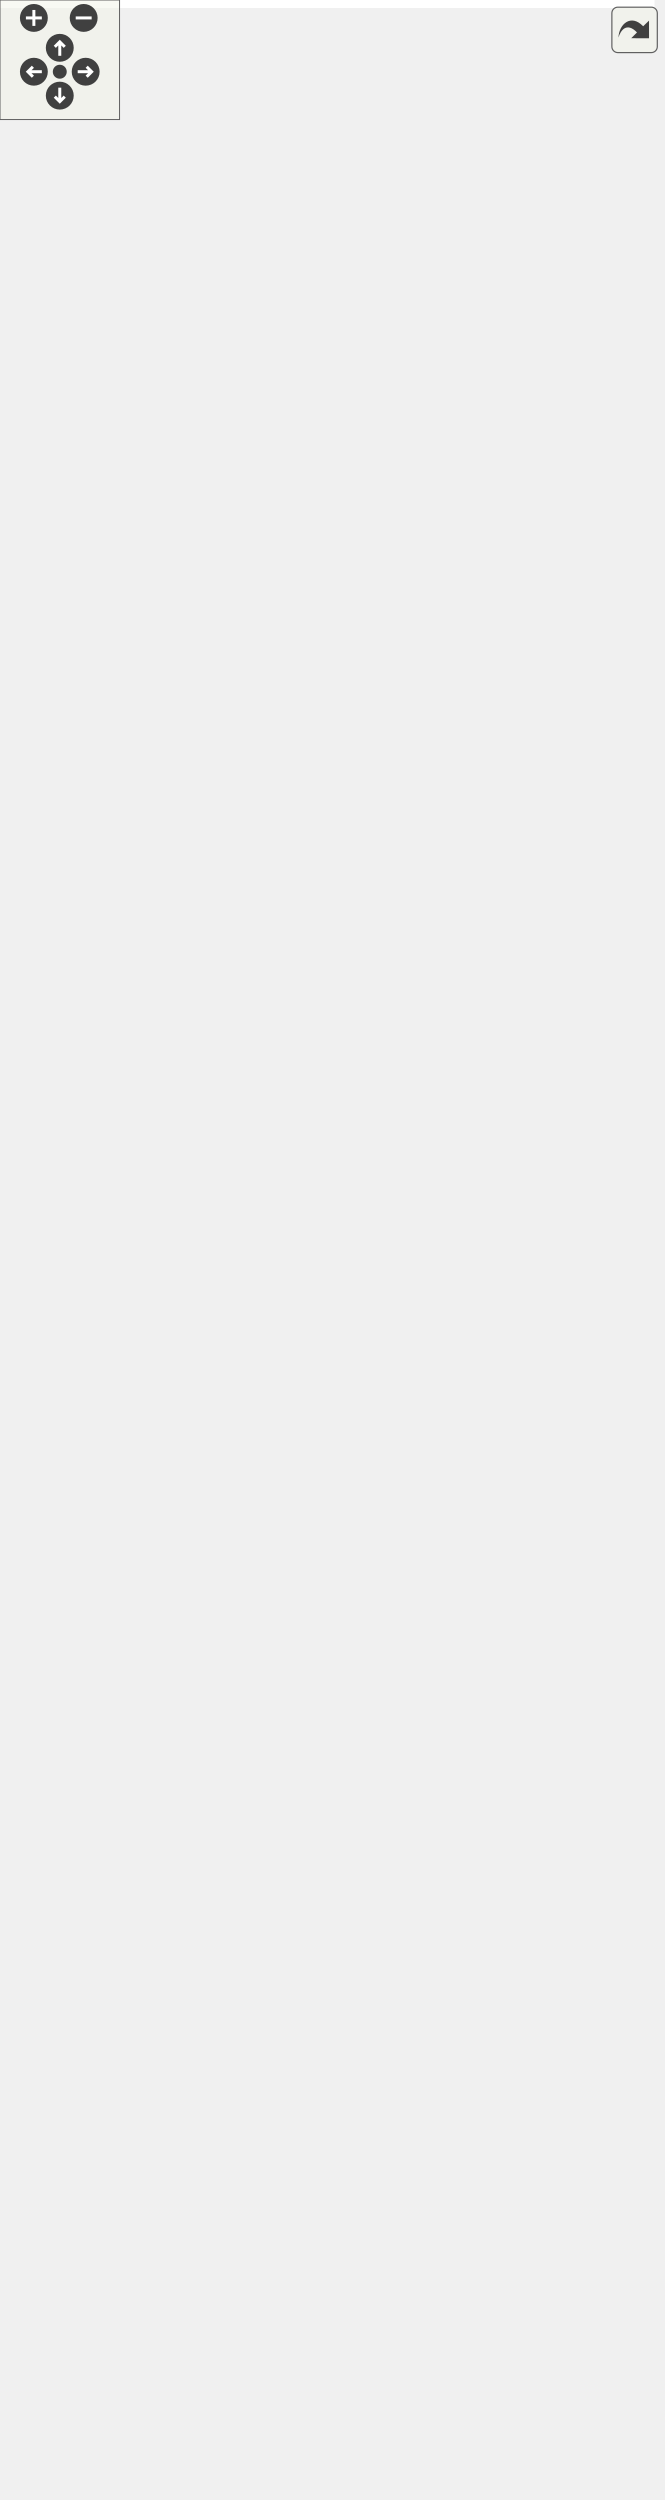
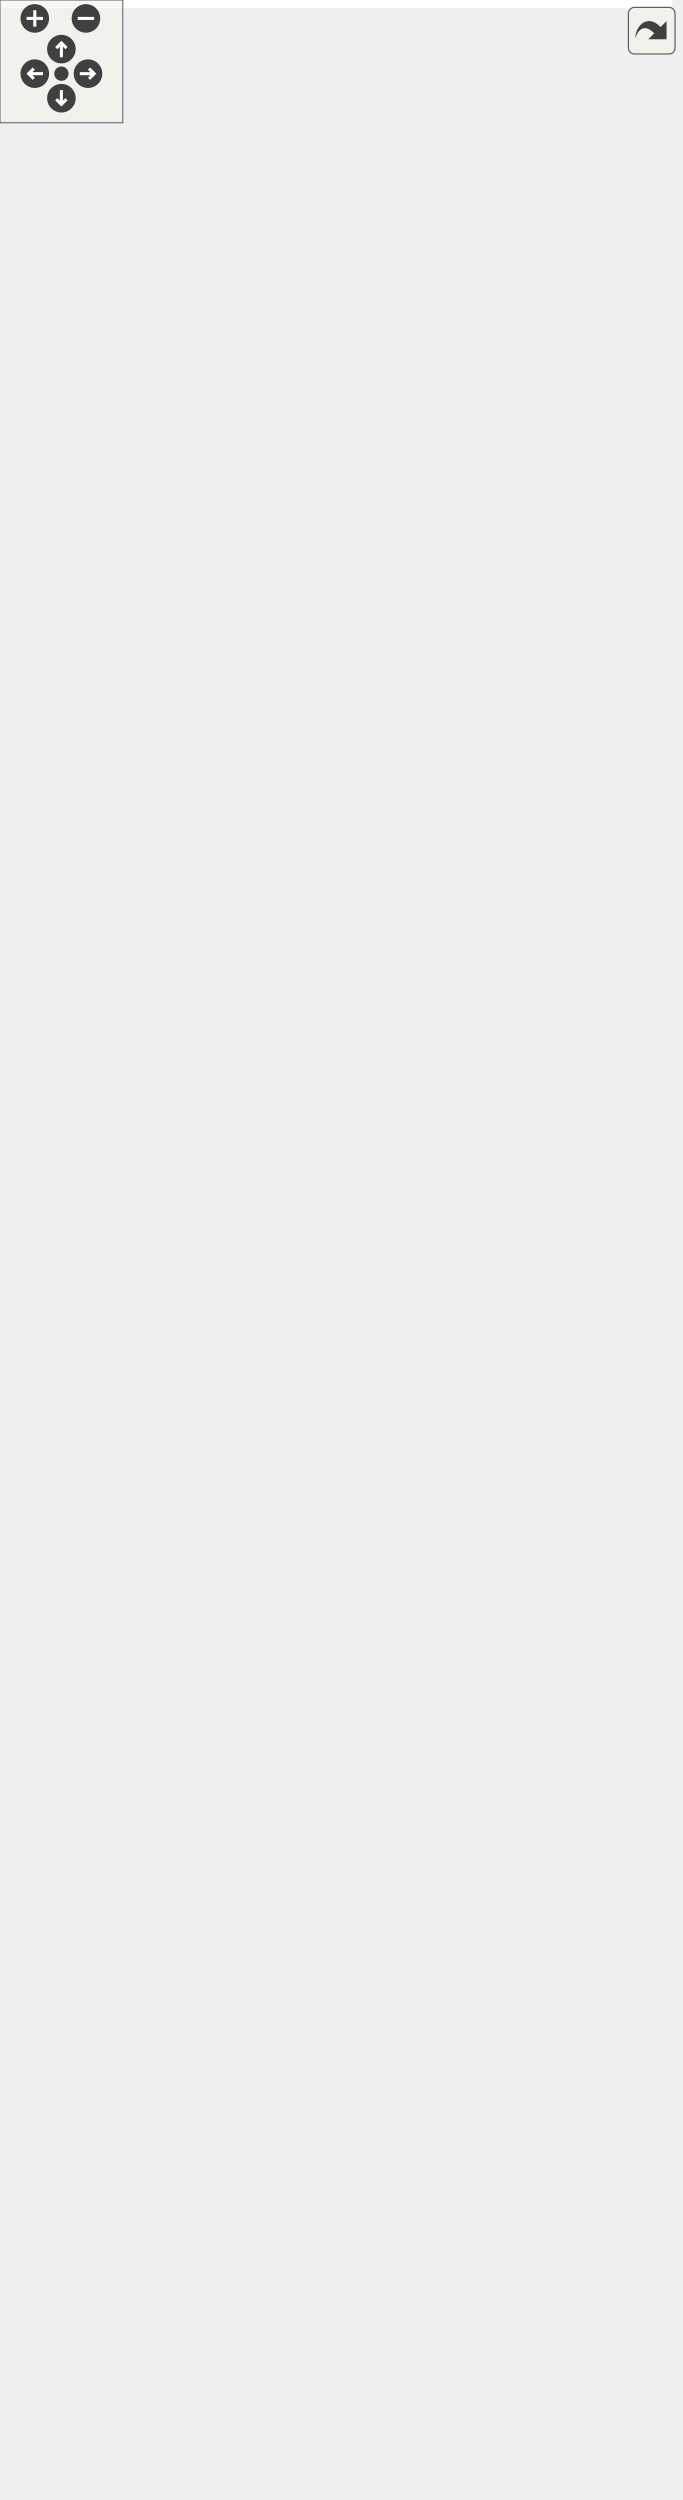
<svg xmlns="http://www.w3.org/2000/svg" xmlns:xlink="http://www.w3.org/1999/xlink" id="main" version="1.1" xml:space="preserve">
  <style type="text/css">
.edge:hover path { stroke: red; }
.edge:hover polygon { stroke: red; fill: red; }
</style>
  <defs>
    <circle id="rim" cx="0" cy="0" r="7" />
    <circle id="rim2" cx="0" cy="0" r="3.5" />
    <g id="zoomPlus">
      <use xlink:href="#rim" fill="#404040">
        <set attributeName="fill" to="#808080" begin="zoomplus.mouseover" end="zoomplus.mouseout" />
      </use>
      <path d="M-4,0h8M0,-4v8" fill="none" stroke="white" stroke-width="1.5" pointer-events="none" />
    </g>
    <g id="zoomMin">
      <use xlink:href="#rim" fill="#404040">
        <set attributeName="fill" to="#808080" begin="zoomminus.mouseover" end="zoomminus.mouseout" />
      </use>
      <path d="M-4,0h8" fill="none" stroke="white" stroke-width="1.5" pointer-events="none" />
    </g>
    <g id="dirArrow">
      <path fill="none" stroke="white" stroke-width="1.5" d="M0,-3.0v7 M-2.5,-0.5L0,-3.0L2.5,-0.5" />
    </g>
    <g id="resetDef">
      <use xlink:href="#rim2" fill="#404040">
        <set attributeName="fill" to="#808080" begin="reset.mouseover" end="reset.mouseout" />
      </use>
    </g>
  </defs>
  <svg id="graph" class="graph">
    <g id="viewport">
-       <polygon fill="white" stroke="transparent" points="-4,4 -4,-1194 328.5,-1194 328.5,4 -4,4" />
+       <polygon fill="white" stroke="transparent" points="-4,4 -4,-1161 328.5,-1161 328.5,4 -4,4" />
      <g id="node1" class="node">
        <g id="a_node1">
          <a xlink:title=" ">
-             <polygon fill="#bfbfbf" stroke="black" points="4,-0.5 4,-200.5 173,-200.5 173,-0.5 4,-0.5" />
-             <text text-anchor="start" x="12" y="-188.5" font-family="Helvetica,sans-Serif" font-size="10.00">network_butcher::kfinder</text>
-             <text text-anchor="start" x="12" y="-177.5" font-family="Helvetica,sans-Serif" font-size="10.00">::Basic_KEppstein&lt; GraphType,</text>
-             <text text-anchor="start" x="12" y="-166.5" font-family="Helvetica,sans-Serif" font-size="10.00"> Only_Distance, t_Weighted</text>
-             <text text-anchor="middle" x="88.5" y="-155.5" font-family="Helvetica,sans-Serif" font-size="10.00">_Graph_Complete_Type &gt;</text>
-             <polyline fill="none" stroke="black" points="4,-148.5 173,-148.5 " />
-             <text text-anchor="middle" x="88.5" y="-136.5" font-family="Helvetica,sans-Serif" font-size="10.00"> </text>
-             <polyline fill="none" stroke="black" points="4,-129.5 173,-129.5 " />
-             <text text-anchor="start" x="12" y="-117.5" font-family="Helvetica,sans-Serif" font-size="10.00">+ compute()</text>
-             <text text-anchor="start" x="12" y="-106.5" font-family="Helvetica,sans-Serif" font-size="10.00">+ Basic_KEppstein()</text>
-             <text text-anchor="start" x="12" y="-95.5" font-family="Helvetica,sans-Serif" font-size="10.00">+ Basic_KEppstein()</text>
-             <text text-anchor="start" x="12" y="-84.5" font-family="Helvetica,sans-Serif" font-size="10.00">+ ~Basic_KEppstein()</text>
-             <text text-anchor="start" x="12" y="-73.5" font-family="Helvetica,sans-Serif" font-size="10.00"># extract_first_sidetrack</text>
-             <text text-anchor="start" x="12" y="-62.5" font-family="Helvetica,sans-Serif" font-size="10.00">_edge()</text>
-             <text text-anchor="start" x="12" y="-51.5" font-family="Helvetica,sans-Serif" font-size="10.00"># sidetrack_distances()</text>
-             <text text-anchor="start" x="12" y="-40.5" font-family="Helvetica,sans-Serif" font-size="10.00"># get_alternatives()</text>
+             <polygon fill="#bfbfbf" stroke="black" points="4,-0.5 4,-167.5 173,-167.5 173,-0.5 4,-0.5" />
+             <text text-anchor="start" x="12" y="-155.5" font-family="Helvetica,sans-Serif" font-size="10.00">network_butcher::kfinder</text>
+             <text text-anchor="start" x="12" y="-144.5" font-family="Helvetica,sans-Serif" font-size="10.00">::Basic_KEppstein&lt; GraphType,</text>
+             <text text-anchor="start" x="12" y="-133.5" font-family="Helvetica,sans-Serif" font-size="10.00"> Only_Distance, t_Weighted</text>
+             <text text-anchor="middle" x="88.5" y="-122.5" font-family="Helvetica,sans-Serif" font-size="10.00">_Graph_Complete_Type &gt;</text>
+             <polyline fill="none" stroke="black" points="4,-115.5 173,-115.5 " />
+             <text text-anchor="middle" x="88.5" y="-103.5" font-family="Helvetica,sans-Serif" font-size="10.00"> </text>
+             <polyline fill="none" stroke="black" points="4,-96.5 173,-96.5 " />
+             <text text-anchor="start" x="12" y="-84.5" font-family="Helvetica,sans-Serif" font-size="10.00">+ compute()</text>
+             <text text-anchor="start" x="12" y="-73.5" font-family="Helvetica,sans-Serif" font-size="10.00">+ Basic_KEppstein()</text>
+             <text text-anchor="start" x="12" y="-62.5" font-family="Helvetica,sans-Serif" font-size="10.00">+ Basic_KEppstein()</text>
+             <text text-anchor="start" x="12" y="-51.5" font-family="Helvetica,sans-Serif" font-size="10.00">+ ~Basic_KEppstein()</text>
+             <text text-anchor="start" x="12" y="-40.5" font-family="Helvetica,sans-Serif" font-size="10.00"># sidetrack_distances()</text>
            <text text-anchor="start" x="12" y="-29.5" font-family="Helvetica,sans-Serif" font-size="10.00"># helper_eppstein()</text>
            <text text-anchor="start" x="12" y="-18.5" font-family="Helvetica,sans-Serif" font-size="10.00"># start()</text>
            <text text-anchor="start" x="12" y="-7.5" font-family="Helvetica,sans-Serif" font-size="10.00"># general_algo_eppstein()</text>
          </a>
        </g>
      </g>
      <g id="node2" class="node">
        <g id="a_node2">
          <a xlink:href="classnetwork__butcher_1_1kfinder_1_1KFinder.html" target="_top" xlink:title=" ">
-             <polygon fill="white" stroke="black" points="13,-238.5 13,-383.5 164,-383.5 164,-238.5 13,-238.5" />
-             <text text-anchor="start" x="21" y="-371.5" font-family="Helvetica,sans-Serif" font-size="10.00">network_butcher::kfinder</text>
-             <text text-anchor="start" x="21" y="-360.5" font-family="Helvetica,sans-Serif" font-size="10.00">::KFinder&lt; GraphType, Only</text>
-             <text text-anchor="start" x="21" y="-349.5" font-family="Helvetica,sans-Serif" font-size="10.00">_Distance, Weighted_Graph</text>
-             <text text-anchor="middle" x="88.5" y="-338.5" font-family="Helvetica,sans-Serif" font-size="10.00">&lt; GraphType &gt; &gt;</text>
-             <polyline fill="none" stroke="black" points="13,-331.5 164,-331.5 " />
-             <text text-anchor="start" x="21" y="-319.5" font-family="Helvetica,sans-Serif" font-size="10.00"># graph</text>
-             <text text-anchor="start" x="21" y="-308.5" font-family="Helvetica,sans-Serif" font-size="10.00"># root</text>
-             <text text-anchor="start" x="21" y="-297.5" font-family="Helvetica,sans-Serif" font-size="10.00"># sink</text>
-             <polyline fill="none" stroke="black" points="13,-290.5 164,-290.5 " />
-             <text text-anchor="start" x="21" y="-278.5" font-family="Helvetica,sans-Serif" font-size="10.00">+ compute()</text>
-             <text text-anchor="start" x="21" y="-267.5" font-family="Helvetica,sans-Serif" font-size="10.00">+ KFinder()</text>
-             <text text-anchor="start" x="21" y="-256.5" font-family="Helvetica,sans-Serif" font-size="10.00">+ KFinder()</text>
-             <text text-anchor="start" x="21" y="-245.5" font-family="Helvetica,sans-Serif" font-size="10.00">+ ~KFinder()</text>
+             <polygon fill="white" stroke="black" points="13,-205.5 13,-350.5 164,-350.5 164,-205.5 13,-205.5" />
+             <text text-anchor="start" x="21" y="-338.5" font-family="Helvetica,sans-Serif" font-size="10.00">network_butcher::kfinder</text>
+             <text text-anchor="start" x="21" y="-327.5" font-family="Helvetica,sans-Serif" font-size="10.00">::KFinder&lt; GraphType, Only</text>
+             <text text-anchor="start" x="21" y="-316.5" font-family="Helvetica,sans-Serif" font-size="10.00">_Distance, Weighted_Graph</text>
+             <text text-anchor="middle" x="88.5" y="-305.5" font-family="Helvetica,sans-Serif" font-size="10.00">&lt; GraphType &gt; &gt;</text>
+             <polyline fill="none" stroke="black" points="13,-298.5 164,-298.5 " />
+             <text text-anchor="start" x="21" y="-286.5" font-family="Helvetica,sans-Serif" font-size="10.00"># graph</text>
+             <text text-anchor="start" x="21" y="-275.5" font-family="Helvetica,sans-Serif" font-size="10.00"># root</text>
+             <text text-anchor="start" x="21" y="-264.5" font-family="Helvetica,sans-Serif" font-size="10.00"># sink</text>
+             <polyline fill="none" stroke="black" points="13,-257.5 164,-257.5 " />
+             <text text-anchor="start" x="21" y="-245.5" font-family="Helvetica,sans-Serif" font-size="10.00">+ compute()</text>
+             <text text-anchor="start" x="21" y="-234.5" font-family="Helvetica,sans-Serif" font-size="10.00">+ KFinder()</text>
+             <text text-anchor="start" x="21" y="-223.5" font-family="Helvetica,sans-Serif" font-size="10.00">+ KFinder()</text>
+             <text text-anchor="start" x="21" y="-212.5" font-family="Helvetica,sans-Serif" font-size="10.00">+ ~KFinder()</text>
          </a>
        </g>
      </g>
      <g id="edge1" class="edge">
-         <path fill="none" stroke="midnightblue" d="M88.5,-228.16C88.5,-219.13 88.5,-209.86 88.5,-200.64" />
-         <polygon fill="none" stroke="midnightblue" points="85,-228.25 88.5,-238.25 92,-228.25 85,-228.25" />
+         <path fill="none" stroke="midnightblue" d="M88.5,-195.08C88.5,-186 88.5,-176.75 88.5,-167.67" />
+         <polygon fill="none" stroke="midnightblue" points="85,-195.23 88.5,-205.23 92,-195.23 85,-195.23" />
      </g>
      <g id="node3" class="node">
        <g id="a_node3">
          <a xlink:href="classnetwork__butcher_1_1kfinder_1_1KFinder.html" target="_top" xlink:title=" ">
-             <polygon fill="white" stroke="black" points="8.5,-442.5 8.5,-576.5 168.5,-576.5 168.5,-442.5 8.5,-442.5" />
-             <text text-anchor="start" x="16.5" y="-564.5" font-family="Helvetica,sans-Serif" font-size="10.00">network_butcher::kfinder</text>
-             <text text-anchor="start" x="16.5" y="-553.5" font-family="Helvetica,sans-Serif" font-size="10.00">::KFinder&lt; GraphType, Only</text>
-             <text text-anchor="start" x="16.5" y="-542.5" font-family="Helvetica,sans-Serif" font-size="10.00">_Distance, t_Weighted_Graph</text>
-             <text text-anchor="middle" x="88.5" y="-531.5" font-family="Helvetica,sans-Serif" font-size="10.00">_Complete_Type &gt;</text>
-             <polyline fill="none" stroke="black" points="8.5,-524.5 168.5,-524.5 " />
-             <text text-anchor="start" x="16.5" y="-512.5" font-family="Helvetica,sans-Serif" font-size="10.00"># root</text>
-             <text text-anchor="start" x="16.5" y="-501.5" font-family="Helvetica,sans-Serif" font-size="10.00"># sink</text>
-             <polyline fill="none" stroke="black" points="8.5,-494.5 168.5,-494.5 " />
-             <text text-anchor="start" x="16.5" y="-482.5" font-family="Helvetica,sans-Serif" font-size="10.00">+ compute()</text>
-             <text text-anchor="start" x="16.5" y="-471.5" font-family="Helvetica,sans-Serif" font-size="10.00">+ KFinder()</text>
-             <text text-anchor="start" x="16.5" y="-460.5" font-family="Helvetica,sans-Serif" font-size="10.00">+ KFinder()</text>
-             <text text-anchor="start" x="16.5" y="-449.5" font-family="Helvetica,sans-Serif" font-size="10.00">+ ~KFinder()</text>
+             <polygon fill="white" stroke="black" points="8.5,-409.5 8.5,-543.5 168.5,-543.5 168.5,-409.5 8.5,-409.5" />
+             <text text-anchor="start" x="16.5" y="-531.5" font-family="Helvetica,sans-Serif" font-size="10.00">network_butcher::kfinder</text>
+             <text text-anchor="start" x="16.5" y="-520.5" font-family="Helvetica,sans-Serif" font-size="10.00">::KFinder&lt; GraphType, Only</text>
+             <text text-anchor="start" x="16.5" y="-509.5" font-family="Helvetica,sans-Serif" font-size="10.00">_Distance, t_Weighted_Graph</text>
+             <text text-anchor="middle" x="88.5" y="-498.5" font-family="Helvetica,sans-Serif" font-size="10.00">_Complete_Type &gt;</text>
+             <polyline fill="none" stroke="black" points="8.5,-491.5 168.5,-491.5 " />
+             <text text-anchor="start" x="16.5" y="-479.5" font-family="Helvetica,sans-Serif" font-size="10.00"># root</text>
+             <text text-anchor="start" x="16.5" y="-468.5" font-family="Helvetica,sans-Serif" font-size="10.00"># sink</text>
+             <polyline fill="none" stroke="black" points="8.5,-461.5 168.5,-461.5 " />
+             <text text-anchor="start" x="16.5" y="-449.5" font-family="Helvetica,sans-Serif" font-size="10.00">+ compute()</text>
+             <text text-anchor="start" x="16.5" y="-438.5" font-family="Helvetica,sans-Serif" font-size="10.00">+ KFinder()</text>
+             <text text-anchor="start" x="16.5" y="-427.5" font-family="Helvetica,sans-Serif" font-size="10.00">+ KFinder()</text>
+             <text text-anchor="start" x="16.5" y="-416.5" font-family="Helvetica,sans-Serif" font-size="10.00">+ ~KFinder()</text>
          </a>
        </g>
      </g>
      <g id="edge2" class="edge">
-         <path fill="none" stroke="orange" d="M88.5,-431.95C88.5,-416.07 88.5,-399.39 88.5,-383.69" />
-         <polygon fill="orange" stroke="orange" points="85,-432.25 88.5,-442.25 92,-432.25 85,-432.25" />
-         <text text-anchor="start" x="88.5" y="-416" font-family="Helvetica,sans-Serif" font-size="10.00"> &lt; GraphType, Only_Distance,</text>
-         <text text-anchor="middle" x="173" y="-405" font-family="Helvetica,sans-Serif" font-size="10.00"> Weighted_Graph&lt; GraphType &gt; &gt;</text>
+         <path fill="none" stroke="orange" d="M88.5,-398.95C88.5,-383.07 88.5,-366.39 88.5,-350.69" />
+         <polygon fill="orange" stroke="orange" points="85,-399.25 88.5,-409.25 92,-399.25 85,-399.25" />
+         <text text-anchor="start" x="88.5" y="-383" font-family="Helvetica,sans-Serif" font-size="10.00"> &lt; GraphType, Only_Distance,</text>
+         <text text-anchor="middle" x="173" y="-372" font-family="Helvetica,sans-Serif" font-size="10.00"> Weighted_Graph&lt; GraphType &gt; &gt;</text>
      </g>
      <g id="node4" class="node">
        <g id="a_node4">
          <a xlink:href="classnetwork__butcher_1_1kfinder_1_1Weighted__Graph.html" target="_top" xlink:title=" ">
-             <polygon fill="white" stroke="black" points="0,-624.5 0,-813.5 177,-813.5 177,-624.5 0,-624.5" />
-             <text text-anchor="start" x="8" y="-801.5" font-family="Helvetica,sans-Serif" font-size="10.00">network_butcher::kfinder</text>
-             <text text-anchor="middle" x="88.5" y="-790.5" font-family="Helvetica,sans-Serif" font-size="10.00">::Weighted_Graph&lt; GraphType &gt;</text>
-             <polyline fill="none" stroke="black" points="0,-783.5 177,-783.5 " />
-             <text text-anchor="start" x="8" y="-771.5" font-family="Helvetica,sans-Serif" font-size="10.00">- graph</text>
-             <polyline fill="none" stroke="black" points="0,-764.5 177,-764.5 " />
-             <text text-anchor="start" x="8" y="-752.5" font-family="Helvetica,sans-Serif" font-size="10.00">+ get_weight()</text>
-             <text text-anchor="start" x="8" y="-741.5" font-family="Helvetica,sans-Serif" font-size="10.00">+ size()</text>
-             <text text-anchor="start" x="8" y="-730.5" font-family="Helvetica,sans-Serif" font-size="10.00">+ empty()</text>
-             <text text-anchor="start" x="8" y="-719.5" font-family="Helvetica,sans-Serif" font-size="10.00">+ get_output_nodes()</text>
-             <text text-anchor="start" x="8" y="-708.5" font-family="Helvetica,sans-Serif" font-size="10.00">+ operator[]()</text>
-             <text text-anchor="start" x="8" y="-697.5" font-family="Helvetica,sans-Serif" font-size="10.00">+ cbegin()</text>
-             <text text-anchor="start" x="8" y="-686.5" font-family="Helvetica,sans-Serif" font-size="10.00">+ cend()</text>
-             <text text-anchor="start" x="8" y="-675.5" font-family="Helvetica,sans-Serif" font-size="10.00">+ begin()</text>
-             <text text-anchor="start" x="8" y="-664.5" font-family="Helvetica,sans-Serif" font-size="10.00">+ end()</text>
-             <text text-anchor="start" x="8" y="-653.5" font-family="Helvetica,sans-Serif" font-size="10.00">+ reverse()</text>
-             <text text-anchor="start" x="8" y="-642.5" font-family="Helvetica,sans-Serif" font-size="10.00">+ Weighted_Graph()</text>
-             <text text-anchor="start" x="8" y="-631.5" font-family="Helvetica,sans-Serif" font-size="10.00">+ ~Weighted_Graph()</text>
+             <polygon fill="white" stroke="black" points="0,-591.5 0,-780.5 177,-780.5 177,-591.5 0,-591.5" />
+             <text text-anchor="start" x="8" y="-768.5" font-family="Helvetica,sans-Serif" font-size="10.00">network_butcher::kfinder</text>
+             <text text-anchor="middle" x="88.5" y="-757.5" font-family="Helvetica,sans-Serif" font-size="10.00">::Weighted_Graph&lt; GraphType &gt;</text>
+             <polyline fill="none" stroke="black" points="0,-750.5 177,-750.5 " />
+             <text text-anchor="start" x="8" y="-738.5" font-family="Helvetica,sans-Serif" font-size="10.00">- graph</text>
+             <polyline fill="none" stroke="black" points="0,-731.5 177,-731.5 " />
+             <text text-anchor="start" x="8" y="-719.5" font-family="Helvetica,sans-Serif" font-size="10.00">+ get_weight()</text>
+             <text text-anchor="start" x="8" y="-708.5" font-family="Helvetica,sans-Serif" font-size="10.00">+ size()</text>
+             <text text-anchor="start" x="8" y="-697.5" font-family="Helvetica,sans-Serif" font-size="10.00">+ empty()</text>
+             <text text-anchor="start" x="8" y="-686.5" font-family="Helvetica,sans-Serif" font-size="10.00">+ get_output_nodes()</text>
+             <text text-anchor="start" x="8" y="-675.5" font-family="Helvetica,sans-Serif" font-size="10.00">+ operator[]()</text>
+             <text text-anchor="start" x="8" y="-664.5" font-family="Helvetica,sans-Serif" font-size="10.00">+ cbegin()</text>
+             <text text-anchor="start" x="8" y="-653.5" font-family="Helvetica,sans-Serif" font-size="10.00">+ cend()</text>
+             <text text-anchor="start" x="8" y="-642.5" font-family="Helvetica,sans-Serif" font-size="10.00">+ begin()</text>
+             <text text-anchor="start" x="8" y="-631.5" font-family="Helvetica,sans-Serif" font-size="10.00">+ end()</text>
+             <text text-anchor="start" x="8" y="-620.5" font-family="Helvetica,sans-Serif" font-size="10.00">+ reverse()</text>
+             <text text-anchor="start" x="8" y="-609.5" font-family="Helvetica,sans-Serif" font-size="10.00">+ Weighted_Graph()</text>
+             <text text-anchor="start" x="8" y="-598.5" font-family="Helvetica,sans-Serif" font-size="10.00">+ ~Weighted_Graph()</text>
          </a>
        </g>
      </g>
      <g id="edge3" class="edge">
-         <path fill="none" stroke="#404040" d="M88.5,-624.27C88.5,-612.44 88.5,-600.43 88.5,-588.87" />
-         <polygon fill="none" stroke="#404040" points="88.5,-588.53 84.5,-582.53 88.5,-576.53 92.5,-582.53 88.5,-588.53" />
-         <text text-anchor="middle" x="108.5" y="-598" font-family="Helvetica,sans-Serif" font-size="10.00"> #graph</text>
+         <path fill="none" stroke="#404040" d="M88.5,-591.27C88.5,-579.44 88.5,-567.43 88.5,-555.87" />
+         <polygon fill="none" stroke="#404040" points="88.5,-555.53 84.5,-549.53 88.5,-543.53 92.5,-549.53 88.5,-555.53" />
+         <text text-anchor="middle" x="108.5" y="-565" font-family="Helvetica,sans-Serif" font-size="10.00"> #graph</text>
      </g>
      <g id="node5" class="node">
        <g id="a_node5">
          <a xlink:href="classnetwork__butcher_1_1kfinder_1_1Base__Weighted__Graph.html" target="_top" xlink:title="Helper Weighted graph class. It is used to identify Weighted_Graph independently of its template para...">
-             <polygon fill="white" stroke="black" points="8,-1110.5 8,-1189.5 161,-1189.5 161,-1110.5 8,-1110.5" />
-             <text text-anchor="start" x="16" y="-1177.5" font-family="Helvetica,sans-Serif" font-size="10.00">network_butcher::kfinder</text>
-             <text text-anchor="middle" x="84.5" y="-1166.5" font-family="Helvetica,sans-Serif" font-size="10.00">::Base_Weighted_Graph</text>
-             <polyline fill="none" stroke="black" points="8,-1159.5 161,-1159.5 " />
-             <text text-anchor="middle" x="84.5" y="-1147.5" font-family="Helvetica,sans-Serif" font-size="10.00"> </text>
-             <polyline fill="none" stroke="black" points="8,-1140.5 161,-1140.5 " />
-             <text text-anchor="start" x="16" y="-1128.5" font-family="Helvetica,sans-Serif" font-size="10.00">+ ~Base_Weighted_Graph()</text>
-             <text text-anchor="start" x="16" y="-1117.5" font-family="Helvetica,sans-Serif" font-size="10.00">- Base_Weighted_Graph()</text>
+             <polygon fill="white" stroke="black" points="8,-1077.5 8,-1156.5 161,-1156.5 161,-1077.5 8,-1077.5" />
+             <text text-anchor="start" x="16" y="-1144.5" font-family="Helvetica,sans-Serif" font-size="10.00">network_butcher::kfinder</text>
+             <text text-anchor="middle" x="84.5" y="-1133.5" font-family="Helvetica,sans-Serif" font-size="10.00">::Base_Weighted_Graph</text>
+             <polyline fill="none" stroke="black" points="8,-1126.5 161,-1126.5 " />
+             <text text-anchor="middle" x="84.5" y="-1114.5" font-family="Helvetica,sans-Serif" font-size="10.00"> </text>
+             <polyline fill="none" stroke="black" points="8,-1107.5 161,-1107.5 " />
+             <text text-anchor="start" x="16" y="-1095.5" font-family="Helvetica,sans-Serif" font-size="10.00">+ ~Base_Weighted_Graph()</text>
+             <text text-anchor="start" x="16" y="-1084.5" font-family="Helvetica,sans-Serif" font-size="10.00">- Base_Weighted_Graph()</text>
          </a>
        </g>
      </g>
      <g id="edge4" class="edge">
-         <path fill="none" stroke="#8b1a1a" d="M84.96,-1099.95C85.61,-1030.47 86.8,-902.03 87.62,-813.88" />
-         <polygon fill="none" stroke="#8b1a1a" points="81.46,-1100.14 84.86,-1110.17 88.46,-1100.21 81.46,-1100.14" />
+         <path fill="none" stroke="#8b1a1a" d="M84.96,-1066.95C85.61,-997.47 86.8,-869.03 87.62,-780.88" />
+         <polygon fill="none" stroke="#8b1a1a" points="81.46,-1067.14 84.86,-1077.17 88.46,-1067.21 81.46,-1067.14" />
      </g>
      <g id="node6" class="node">
        <g id="a_node6">
          <a xlink:href="classnetwork__butcher_1_1kfinder_1_1Weighted__Graph.html" target="_top" xlink:title=" ">
-             <polygon fill="white" stroke="black" points="100.5,-861.5 100.5,-1072.5 324.5,-1072.5 324.5,-861.5 100.5,-861.5" />
-             <text text-anchor="start" x="108.5" y="-1060.5" font-family="Helvetica,sans-Serif" font-size="10.00">network_butcher::kfinder</text>
-             <text text-anchor="start" x="108.5" y="-1049.5" font-family="Helvetica,sans-Serif" font-size="10.00">::Weighted_Graph&lt; InternalGraph</text>
-             <text text-anchor="start" x="108.5" y="-1038.5" font-family="Helvetica,sans-Serif" font-size="10.00">Type, t_Reversed, t_Node_Type,</text>
-             <text text-anchor="middle" x="212.5" y="-1027.5" font-family="Helvetica,sans-Serif" font-size="10.00"> t_Node_Collection_Type, t_Weight_Type &gt;</text>
-             <polyline fill="none" stroke="black" points="100.5,-1020.5 324.5,-1020.5 " />
-             <text text-anchor="start" x="108.5" y="-1008.5" font-family="Helvetica,sans-Serif" font-size="10.00">- graph</text>
-             <polyline fill="none" stroke="black" points="100.5,-1001.5 324.5,-1001.5 " />
-             <text text-anchor="start" x="108.5" y="-989.5" font-family="Helvetica,sans-Serif" font-size="10.00">+ get_weight()</text>
-             <text text-anchor="start" x="108.5" y="-978.5" font-family="Helvetica,sans-Serif" font-size="10.00">+ size()</text>
-             <text text-anchor="start" x="108.5" y="-967.5" font-family="Helvetica,sans-Serif" font-size="10.00">+ empty()</text>
-             <text text-anchor="start" x="108.5" y="-956.5" font-family="Helvetica,sans-Serif" font-size="10.00">+ get_output_nodes()</text>
-             <text text-anchor="start" x="108.5" y="-945.5" font-family="Helvetica,sans-Serif" font-size="10.00">+ operator[]()</text>
-             <text text-anchor="start" x="108.5" y="-934.5" font-family="Helvetica,sans-Serif" font-size="10.00">+ cbegin()</text>
-             <text text-anchor="start" x="108.5" y="-923.5" font-family="Helvetica,sans-Serif" font-size="10.00">+ cend()</text>
-             <text text-anchor="start" x="108.5" y="-912.5" font-family="Helvetica,sans-Serif" font-size="10.00">+ begin()</text>
-             <text text-anchor="start" x="108.5" y="-901.5" font-family="Helvetica,sans-Serif" font-size="10.00">+ end()</text>
-             <text text-anchor="start" x="108.5" y="-890.5" font-family="Helvetica,sans-Serif" font-size="10.00">+ reverse()</text>
-             <text text-anchor="start" x="108.5" y="-879.5" font-family="Helvetica,sans-Serif" font-size="10.00">+ Weighted_Graph()</text>
-             <text text-anchor="start" x="108.5" y="-868.5" font-family="Helvetica,sans-Serif" font-size="10.00">+ ~Weighted_Graph()</text>
+             <polygon fill="white" stroke="black" points="100.5,-828.5 100.5,-1039.5 324.5,-1039.5 324.5,-828.5 100.5,-828.5" />
+             <text text-anchor="start" x="108.5" y="-1027.5" font-family="Helvetica,sans-Serif" font-size="10.00">network_butcher::kfinder</text>
+             <text text-anchor="start" x="108.5" y="-1016.5" font-family="Helvetica,sans-Serif" font-size="10.00">::Weighted_Graph&lt; InternalGraph</text>
+             <text text-anchor="start" x="108.5" y="-1005.5" font-family="Helvetica,sans-Serif" font-size="10.00">Type, t_Reversed, t_Node_Type,</text>
+             <text text-anchor="middle" x="212.5" y="-994.5" font-family="Helvetica,sans-Serif" font-size="10.00"> t_Node_Collection_Type, t_Weight_Type &gt;</text>
+             <polyline fill="none" stroke="black" points="100.5,-987.5 324.5,-987.5 " />
+             <text text-anchor="start" x="108.5" y="-975.5" font-family="Helvetica,sans-Serif" font-size="10.00">- graph</text>
+             <polyline fill="none" stroke="black" points="100.5,-968.5 324.5,-968.5 " />
+             <text text-anchor="start" x="108.5" y="-956.5" font-family="Helvetica,sans-Serif" font-size="10.00">+ get_weight()</text>
+             <text text-anchor="start" x="108.5" y="-945.5" font-family="Helvetica,sans-Serif" font-size="10.00">+ size()</text>
+             <text text-anchor="start" x="108.5" y="-934.5" font-family="Helvetica,sans-Serif" font-size="10.00">+ empty()</text>
+             <text text-anchor="start" x="108.5" y="-923.5" font-family="Helvetica,sans-Serif" font-size="10.00">+ get_output_nodes()</text>
+             <text text-anchor="start" x="108.5" y="-912.5" font-family="Helvetica,sans-Serif" font-size="10.00">+ operator[]()</text>
+             <text text-anchor="start" x="108.5" y="-901.5" font-family="Helvetica,sans-Serif" font-size="10.00">+ cbegin()</text>
+             <text text-anchor="start" x="108.5" y="-890.5" font-family="Helvetica,sans-Serif" font-size="10.00">+ cend()</text>
+             <text text-anchor="start" x="108.5" y="-879.5" font-family="Helvetica,sans-Serif" font-size="10.00">+ begin()</text>
+             <text text-anchor="start" x="108.5" y="-868.5" font-family="Helvetica,sans-Serif" font-size="10.00">+ end()</text>
+             <text text-anchor="start" x="108.5" y="-857.5" font-family="Helvetica,sans-Serif" font-size="10.00">+ reverse()</text>
+             <text text-anchor="start" x="108.5" y="-846.5" font-family="Helvetica,sans-Serif" font-size="10.00">+ Weighted_Graph()</text>
+             <text text-anchor="start" x="108.5" y="-835.5" font-family="Helvetica,sans-Serif" font-size="10.00">+ ~Weighted_Graph()</text>
          </a>
        </g>
      </g>
      <g id="edge6" class="edge">
-         <path fill="none" stroke="#8b1a1a" d="M117.77,-1101.96C124.27,-1092.76 131.34,-1082.77 138.57,-1072.54" />
-         <polygon fill="none" stroke="#8b1a1a" points="114.88,-1099.99 111.96,-1110.17 120.59,-1104.03 114.88,-1099.99" />
+         <path fill="none" stroke="#8b1a1a" d="M117.77,-1068.96C124.27,-1059.76 131.34,-1049.77 138.57,-1039.54" />
+         <polygon fill="none" stroke="#8b1a1a" points="114.88,-1066.99 111.96,-1077.17 120.59,-1071.03 114.88,-1066.99" />
      </g>
      <g id="edge5" class="edge">
-         <path fill="none" stroke="orange" d="M155.23,-852.38C148.7,-839.43 142.1,-826.34 135.72,-813.69" />
-         <polygon fill="orange" stroke="orange" points="152.11,-853.96 159.73,-861.32 158.36,-850.81 152.11,-853.96" />
-         <text text-anchor="middle" x="189.5" y="-835" font-family="Helvetica,sans-Serif" font-size="10.00"> &lt; GraphType &gt;</text>
+         <path fill="none" stroke="orange" d="M155.23,-819.38C148.7,-806.43 142.1,-793.34 135.72,-780.69" />
+         <polygon fill="orange" stroke="orange" points="152.11,-820.96 159.73,-828.32 158.36,-817.81 152.11,-820.96" />
+         <text text-anchor="middle" x="189.5" y="-802" font-family="Helvetica,sans-Serif" font-size="10.00"> &lt; GraphType &gt;</text>
      </g>
    </g>
  </svg>
  <g id="navigator" transform="translate(0 0)" fill="#404254">
    <rect fill="#f2f5e9" fill-opacity="0.5" stroke="#606060" stroke-width=".5" x="0" y="0" width="60" height="60" />
    <use id="zoomplus" xlink:href="#zoomPlus" x="17" y="9" />
    <use id="zoomminus" xlink:href="#zoomMin" x="42" y="9" />
    <use id="reset" xlink:href="#resetDef" x="30" y="36" />
    <g id="arrowUp" xlink:href="#dirArrow" transform="translate(30 24)">
      <use xlink:href="#rim" fill="#404040">
        <set attributeName="fill" to="#808080" begin="arrowUp.mouseover" end="arrowUp.mouseout" />
      </use>
      <path fill="none" stroke="white" stroke-width="1.5" d="M0,-3.0v7 M-2.5,-0.5L0,-3.0L2.5,-0.5" />
    </g>
    <g id="arrowRight" xlink:href="#dirArrow" transform="rotate(90) translate(36 -43)">
      <use xlink:href="#rim" fill="#404040">
        <set attributeName="fill" to="#808080" begin="arrowRight.mouseover" end="arrowRight.mouseout" />
      </use>
      <path fill="none" stroke="white" stroke-width="1.5" d="M0,-3.0v7 M-2.5,-0.5L0,-3.0L2.5,-0.5" />
    </g>
    <g id="arrowDown" xlink:href="#dirArrow" transform="rotate(180) translate(-30 -48)">
      <use xlink:href="#rim" fill="#404040">
        <set attributeName="fill" to="#808080" begin="arrowDown.mouseover" end="arrowDown.mouseout" />
      </use>
      <path fill="none" stroke="white" stroke-width="1.5" d="M0,-3.0v7 M-2.5,-0.5L0,-3.0L2.5,-0.5" />
    </g>
    <g id="arrowLeft" xlink:href="#dirArrow" transform="rotate(270) translate(-36 17)">
      <use xlink:href="#rim" fill="#404040">
        <set attributeName="fill" to="#808080" begin="arrowLeft.mouseover" end="arrowLeft.mouseout" />
      </use>
      <path fill="none" stroke="white" stroke-width="1.5" d="M0,-3.0v7 M-2.5,-0.5L0,-3.0L2.5,-0.5" />
    </g>
  </g>
  <svg viewBox="0 0 15 15" width="100%" height="30px" preserveAspectRatio="xMaxYMin meet">
    <g id="arrow_out" transform="scale(0.3 0.3)">
      <a xlink:href="classnetwork__butcher_1_1kfinder_1_1Basic__KEppstein__coll__graph_org.svg" target="_base">
        <rect id="button" ry="5" rx="5" y="6" x="6" height="38" width="38" fill="#f2f5e9" fill-opacity="0.5" stroke="#606060" stroke-width="1.0" />
        <path id="arrow" d="M 11.5,31.437 C 11.94,20.098 22.043,11.323 32.159,21.979 L 37.069,17.246 C 37.069,17.246 37.088,32 37.088,32 L 22.16,31.978 C 22.16,31.978 26.998,27.14 26.998,27.14 C 18.529,18.264 13.292,25.23 11.5,31.437 z" style="fill:#404040;" />
      </a>
    </g>
  </svg>
</svg>
